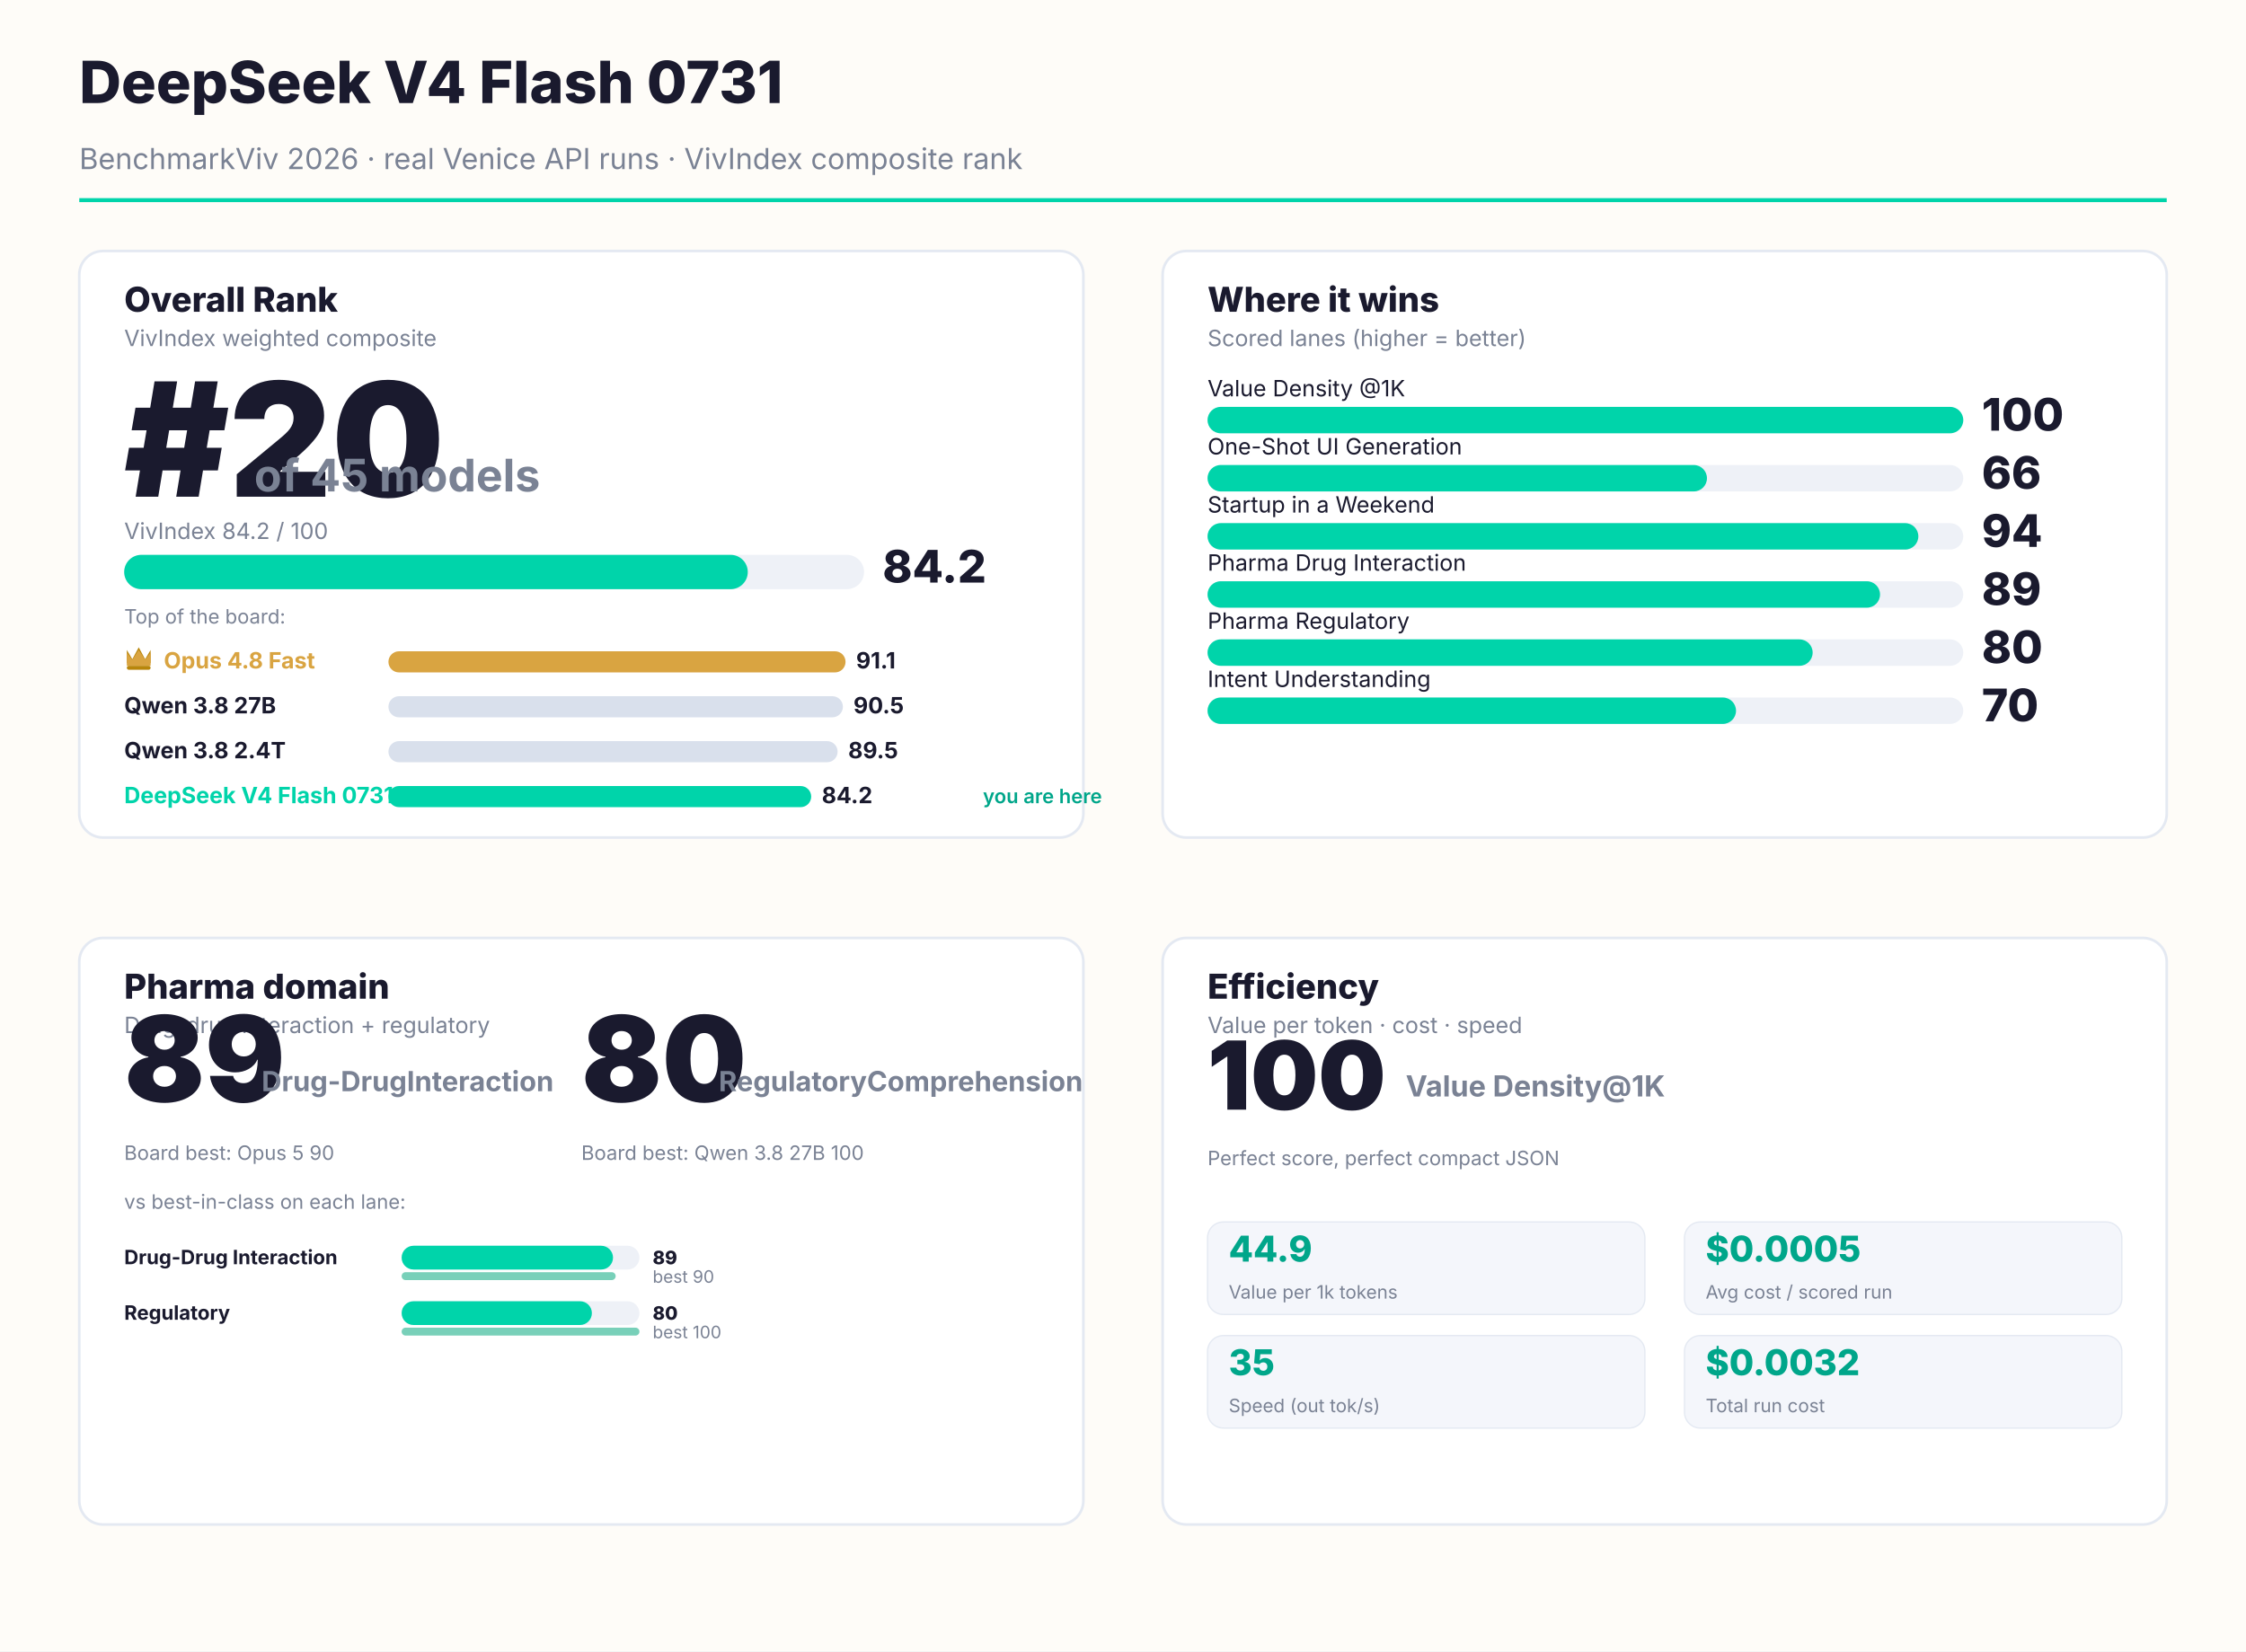
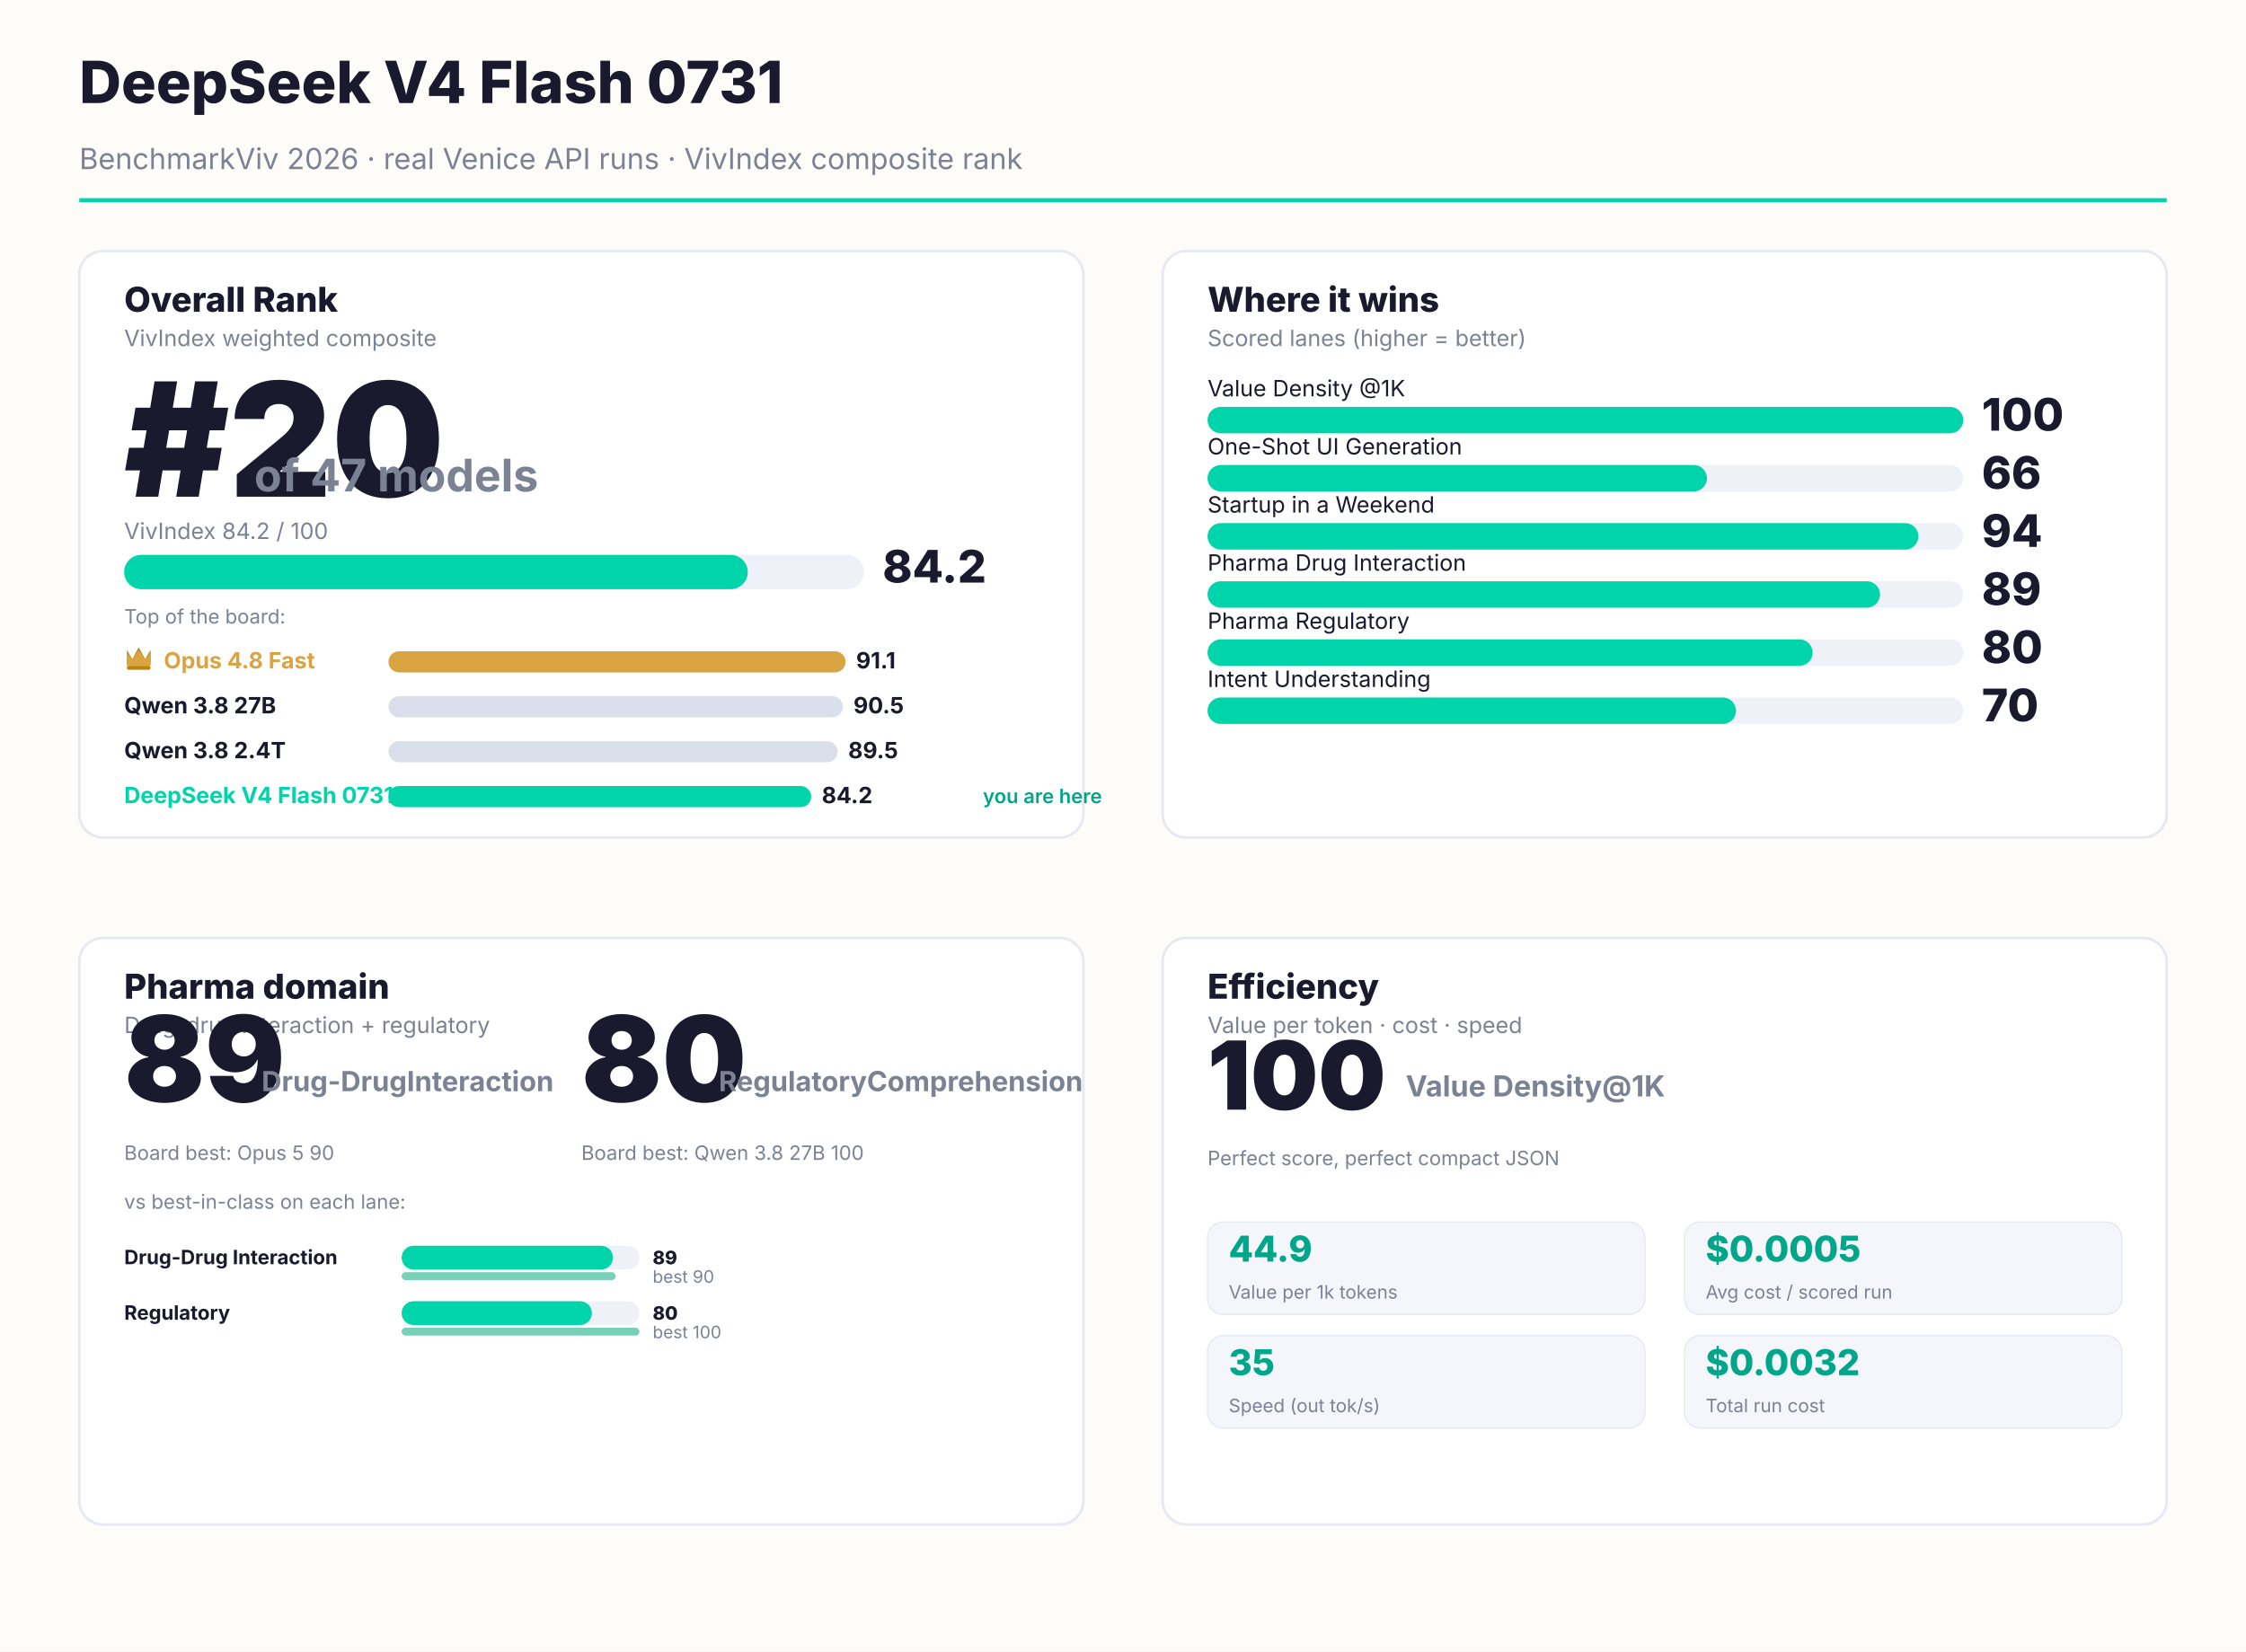
<svg xmlns="http://www.w3.org/2000/svg" width="1700" height="1250" viewBox="0 0 1700 1250" font-family="Inter, system-ui, sans-serif">
  <rect width="1700" height="1250" fill="#FEFCF8" />
  <text x="60" y="78" font-size="44" font-weight="800" fill="#1A1A2E">DeepSeek V4 Flash 0731</text>
  <text x="60" y="128" font-size="22" fill="#7a8294">BenchmarkViv 2026 · real Venice API runs · VivIndex composite rank</text>
  <rect x="60" y="150" width="1580" height="3" fill="#00D4AA" />
  <rect x="60.0" y="190.0" width="760.0" height="444.0" rx="18" fill="#FFFFFF" stroke="#e4e9f2" stroke-width="2" />
  <text x="94.0" y="236.0" font-size="26" font-weight="800" fill="#1A1A2E">Overall Rank</text>
  <text x="94.0" y="262.0" font-size="17" fill="#7a8294">VivIndex weighted composite</text>
  <text x="94.0" y="376.0" font-size="120" font-weight="900" fill="#1A1A2E">#20</text>
-   <text x="192.4" y="372.0" font-size="34" font-weight="700" fill="#7a8294">of 45 models</text>
+   <text x="192.4" y="372.0" font-size="34" font-weight="700" fill="#7a8294">of 47 models</text>
  <text x="94.0" y="408.0" font-size="17" fill="#7a8294">VivIndex 84.2 / 100</text>
  <rect x="94.0" y="420.0" width="560" height="26" rx="13" fill="#EEF1F7" />
  <rect x="94.0" y="420.0" width="472" height="26" rx="13" fill="#00D4AA" />
  <text x="668.0" y="441.0" font-size="34" font-weight="800" fill="#1A1A2E">84.2</text>
  <text x="94.0" y="472.0" font-size="15" fill="#7a8294">Top of the board:</text>
  <g transform="translate(94.0,488.0)">
    <path d="M2 14 L2 4 L6.16 11.0 L11.0 2 L15.84 11.0 L20 4 L20 14 Z" fill="#B8860B" />
    <path d="M2 16 L2 6 L6.16 11.44 L11.0 4 L15.84 11.44 L20 6 L20 16" fill="#D9A441" />
    <rect x="2" y="16" width="18" height="3" rx="1.5" fill="#B8860B" />
  </g>
  <text x="124.0" y="506.0" font-size="17" font-weight="700" fill="#D9A441">Opus 4.8 Fast</text>
  <rect x="294.0" y="493.0" width="346" height="16" rx="8" fill="#D9A441" />
  <text x="648" y="506.0" font-size="17" font-weight="700" fill="#1A1A2E">91.1</text>
  <text x="94.0" y="540.0" font-size="17" font-weight="700" fill="#1A1A2E">Qwen 3.8 27B</text>
  <rect x="294.0" y="527.0" width="344" height="16" rx="8" fill="#d9e0ec" />
  <text x="646" y="540.0" font-size="17" font-weight="700" fill="#1A1A2E">90.5</text>
  <text x="94.0" y="574.0" font-size="17" font-weight="700" fill="#1A1A2E">Qwen 3.8 2.4T</text>
  <rect x="294.0" y="561.0" width="340" height="16" rx="8" fill="#d9e0ec" />
  <text x="642" y="574.0" font-size="17" font-weight="700" fill="#1A1A2E">89.5</text>
  <text x="94.0" y="608.0" font-size="17" font-weight="700" fill="#00D4AA">DeepSeek V4 Flash 0731</text>
  <rect x="294.0" y="595.0" width="320" height="16" rx="8" fill="#00D4AA" />
  <text x="622" y="608.0" font-size="17" font-weight="700" fill="#1A1A2E">84.2</text>
  <text x="744" y="608.0" font-size="15" font-weight="600" fill="#00A68A">you are here</text>
  <rect x="880.0" y="190.0" width="760.0" height="444.0" rx="18" fill="#FFFFFF" stroke="#e4e9f2" stroke-width="2" />
  <text x="914.0" y="236.0" font-size="26" font-weight="800" fill="#1A1A2E">Where it wins</text>
  <text x="914.0" y="262.0" font-size="17" fill="#7a8294">Scored lanes (higher = better)</text>
  <text x="914.0" y="300.0" font-size="17" fill="#1A1A2E">Value Density @1K</text>
  <rect x="914.0" y="308.0" width="572.0" height="20" rx="10" fill="#EEF1F7" />
  <rect x="914.0" y="308.0" width="572" height="20" rx="10" fill="#00D4AA" />
  <text x="1500" y="326.0" font-size="34" font-weight="800" fill="#1A1A2E">100</text>
  <text x="914.0" y="344.0" font-size="17" fill="#1A1A2E">One-Shot UI Generation</text>
  <rect x="914.0" y="352.0" width="572.0" height="20" rx="10" fill="#EEF1F7" />
  <rect x="914.0" y="352.0" width="378" height="20" rx="10" fill="#00D4AA" />
  <text x="1500" y="370.0" font-size="34" font-weight="800" fill="#1A1A2E">66</text>
  <text x="914.0" y="388.0" font-size="17" fill="#1A1A2E">Startup in a Weekend</text>
  <rect x="914.0" y="396.0" width="572.0" height="20" rx="10" fill="#EEF1F7" />
  <rect x="914.0" y="396.0" width="538" height="20" rx="10" fill="#00D4AA" />
  <text x="1500" y="414.0" font-size="34" font-weight="800" fill="#1A1A2E">94</text>
  <text x="914.0" y="432.0" font-size="17" fill="#1A1A2E">Pharma Drug Interaction</text>
  <rect x="914.0" y="440.0" width="572.0" height="20" rx="10" fill="#EEF1F7" />
  <rect x="914.0" y="440.0" width="509" height="20" rx="10" fill="#00D4AA" />
  <text x="1500" y="458.0" font-size="34" font-weight="800" fill="#1A1A2E">89</text>
  <text x="914.0" y="476.0" font-size="17" fill="#1A1A2E">Pharma Regulatory</text>
  <rect x="914.0" y="484.0" width="572.0" height="20" rx="10" fill="#EEF1F7" />
  <rect x="914.0" y="484.0" width="458" height="20" rx="10" fill="#00D4AA" />
  <text x="1500" y="502.0" font-size="34" font-weight="800" fill="#1A1A2E">80</text>
  <text x="914.0" y="520.0" font-size="17" fill="#1A1A2E">Intent Understanding</text>
  <rect x="914.0" y="528.0" width="572.0" height="20" rx="10" fill="#EEF1F7" />
  <rect x="914.0" y="528.0" width="400" height="20" rx="10" fill="#00D4AA" />
  <text x="1500" y="546.0" font-size="34" font-weight="800" fill="#1A1A2E">70</text>
  <rect x="60.0" y="710.0" width="760.0" height="444.0" rx="18" fill="#FFFFFF" stroke="#e4e9f2" stroke-width="2" />
  <text x="94.0" y="756.0" font-size="26" font-weight="800" fill="#1A1A2E">Pharma domain</text>
  <text x="94.0" y="782.0" font-size="17" fill="#7a8294">Drug-drug interaction + regulatory</text>
  <text x="94.0" y="834.0" font-size="90" font-weight="900" fill="#1A1A2E">89</text>
  <text x="198.0" y="826.0" font-size="21" font-weight="700" fill="#7a8294">Drug-Drug
Interaction</text>
  <text x="94.0" y="878.0" font-size="15" fill="#7a8294">Board best: Opus 5 90</text>
  <text x="440.0" y="834.0" font-size="90" font-weight="900" fill="#1A1A2E">80</text>
  <text x="544.0" y="826.0" font-size="21" font-weight="700" fill="#7a8294">Regulatory
Comprehension</text>
  <text x="440.0" y="878.0" font-size="15" fill="#7a8294">Board best: Qwen 3.8 27B 100</text>
  <text x="94.0" y="915.0" font-size="15" fill="#7a8294">vs best-in-class on each lane:</text>
  <text x="94.0" y="957.0" font-size="15" font-weight="700" fill="#1A1A2E">Drug-Drug Interaction</text>
  <rect x="304.0" y="943.0" width="180" height="18" rx="9" fill="#EEF1F7" />
  <rect x="304.0" y="943.0" width="160" height="18" rx="9" fill="#00D4AA" />
  <text x="494.0" y="957.0" font-size="14" font-weight="800" fill="#1A1A2E">89</text>
  <rect x="304.0" y="963.0" width="162" height="6" rx="3" fill="#0aa97f" opacity="0.55" />
  <text x="494.0" y="971.0" font-size="13" fill="#7a8294">best 90</text>
  <text x="94.0" y="999.0" font-size="15" font-weight="700" fill="#1A1A2E">Regulatory</text>
  <rect x="304.0" y="985.0" width="180" height="18" rx="9" fill="#EEF1F7" />
  <rect x="304.0" y="985.0" width="144" height="18" rx="9" fill="#00D4AA" />
  <text x="494.0" y="999.0" font-size="14" font-weight="800" fill="#1A1A2E">80</text>
  <rect x="304.0" y="1005.0" width="180" height="6" rx="3" fill="#0aa97f" opacity="0.55" />
  <text x="494.0" y="1013.0" font-size="13" fill="#7a8294">best 100</text>
  <rect x="880.0" y="710.0" width="760.0" height="444.0" rx="18" fill="#FFFFFF" stroke="#e4e9f2" stroke-width="2" />
  <text x="914.0" y="756.0" font-size="26" font-weight="800" fill="#1A1A2E">Efficiency</text>
  <text x="914.0" y="782.0" font-size="17" fill="#7a8294">Value per token · cost · speed</text>
  <text x="914.0" y="840.0" font-size="72" font-weight="900" fill="#1A1A2E">100</text>
  <text x="1064.0" y="830.0" font-size="22" font-weight="700" fill="#7a8294">Value Density
@1K</text>
  <text x="914.0" y="882.0" font-size="15" fill="#7a8294">Perfect score, perfect compact JSON</text>
  <rect x="914" y="925.0" width="331" height="70" rx="12" fill="#f4f6fb" stroke="#e4e9f2" />
  <text x="930" y="955.0" font-size="27" font-weight="800" fill="#00A68A">44.9</text>
  <text x="930" y="983.0" font-size="14" fill="#7a8294">Value per 1k tokens</text>
  <rect x="1275" y="925.0" width="331" height="70" rx="12" fill="#f4f6fb" stroke="#e4e9f2" />
  <text x="1291" y="955.0" font-size="27" font-weight="800" fill="#00A68A">$0.0005</text>
  <text x="1291" y="983.0" font-size="14" fill="#7a8294">Avg cost / scored run</text>
  <rect x="914" y="1011.0" width="331" height="70" rx="12" fill="#f4f6fb" stroke="#e4e9f2" />
  <text x="930" y="1041.0" font-size="27" font-weight="800" fill="#00A68A">35</text>
  <text x="930" y="1069.0" font-size="14" fill="#7a8294">Speed (out tok/s)</text>
  <rect x="1275" y="1011.0" width="331" height="70" rx="12" fill="#f4f6fb" stroke="#e4e9f2" />
  <text x="1291" y="1041.0" font-size="27" font-weight="800" fill="#00A68A">$0.0032</text>
  <text x="1291" y="1069.0" font-size="14" fill="#7a8294">Total run cost</text>
</svg>
